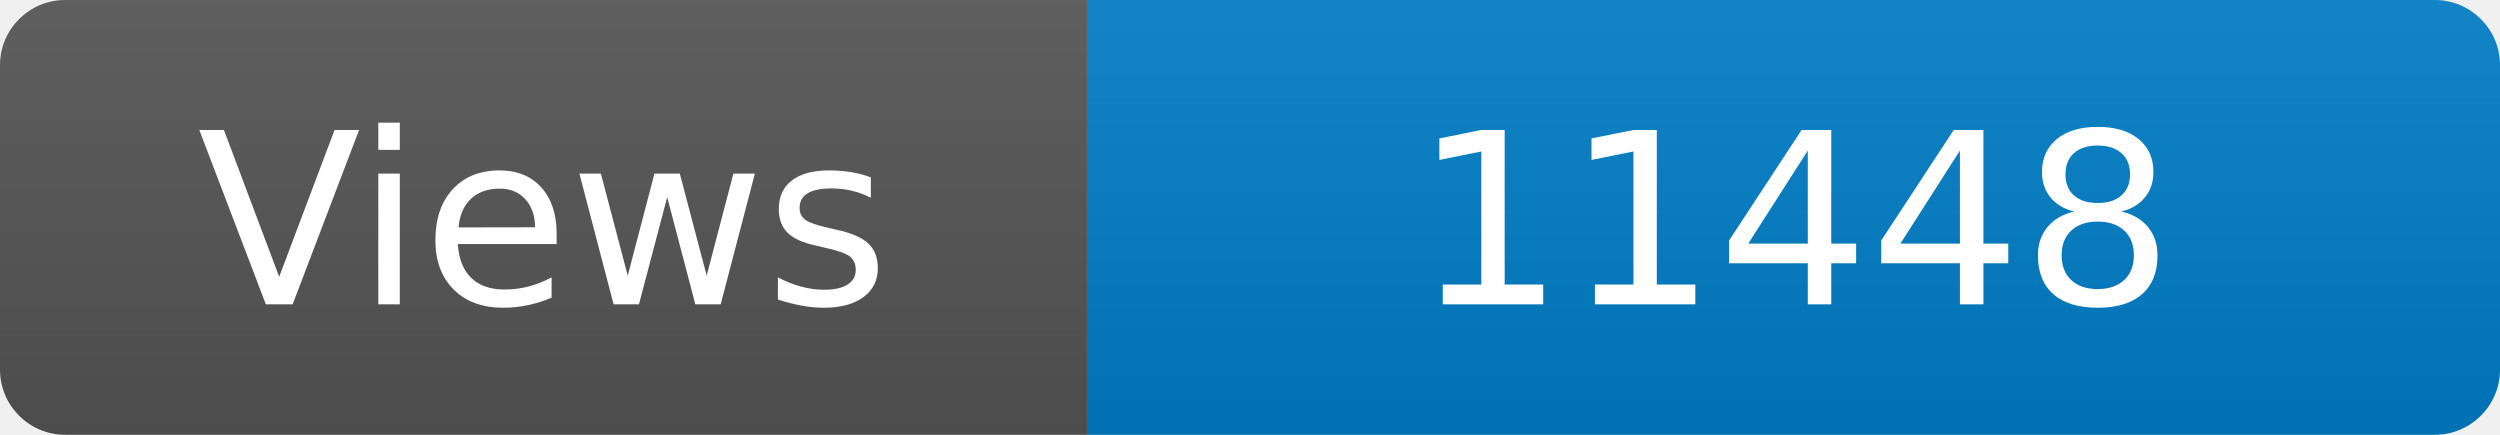
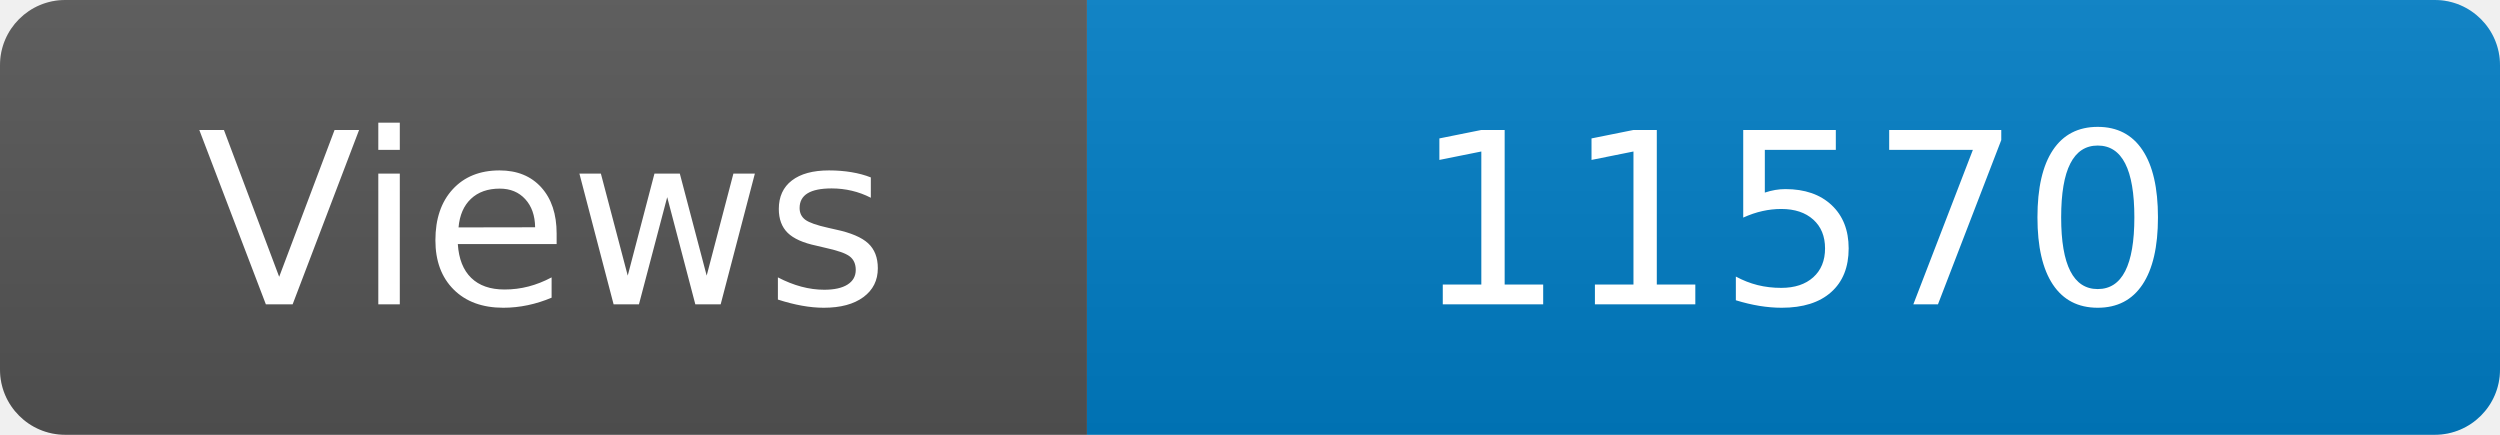
<svg xmlns="http://www.w3.org/2000/svg" width="115" height="20" role="img" aria-label="Maintained?: yes">
  <linearGradient id="s" x2="0" y2="100%">
    <stop offset="0" stop-color="#bbb" stop-opacity=".1" />
    <stop offset="1" stop-opacity=".1" />
  </linearGradient>
  <clipPath id="r">
    <rect width="115" height="20" rx="3" fill="#fff" />
  </clipPath>
  <g clip-path="url(#r)">
    <rect width="50" height="20" fill="#555" />
    <rect x="50" width="160" height="20" fill="#007ec6" />
    <rect width="115" height="20" fill="url(#s)" />
  </g>
  <g fill="#fff" text-anchor="middle" font-family="Verdana,Geneva,DejaVu Sans,sans-serif" font-size="110">
    <text x="250" y="140" transform="scale(.1)" fill="#fff">Views</text>
-     <text x="825" y="140" transform="scale(.1)" fill="#fff">11448</text>
+     <text x="825" y="140" transform="scale(.1)" fill="#fff">11570</text>
  </g>
</svg>
